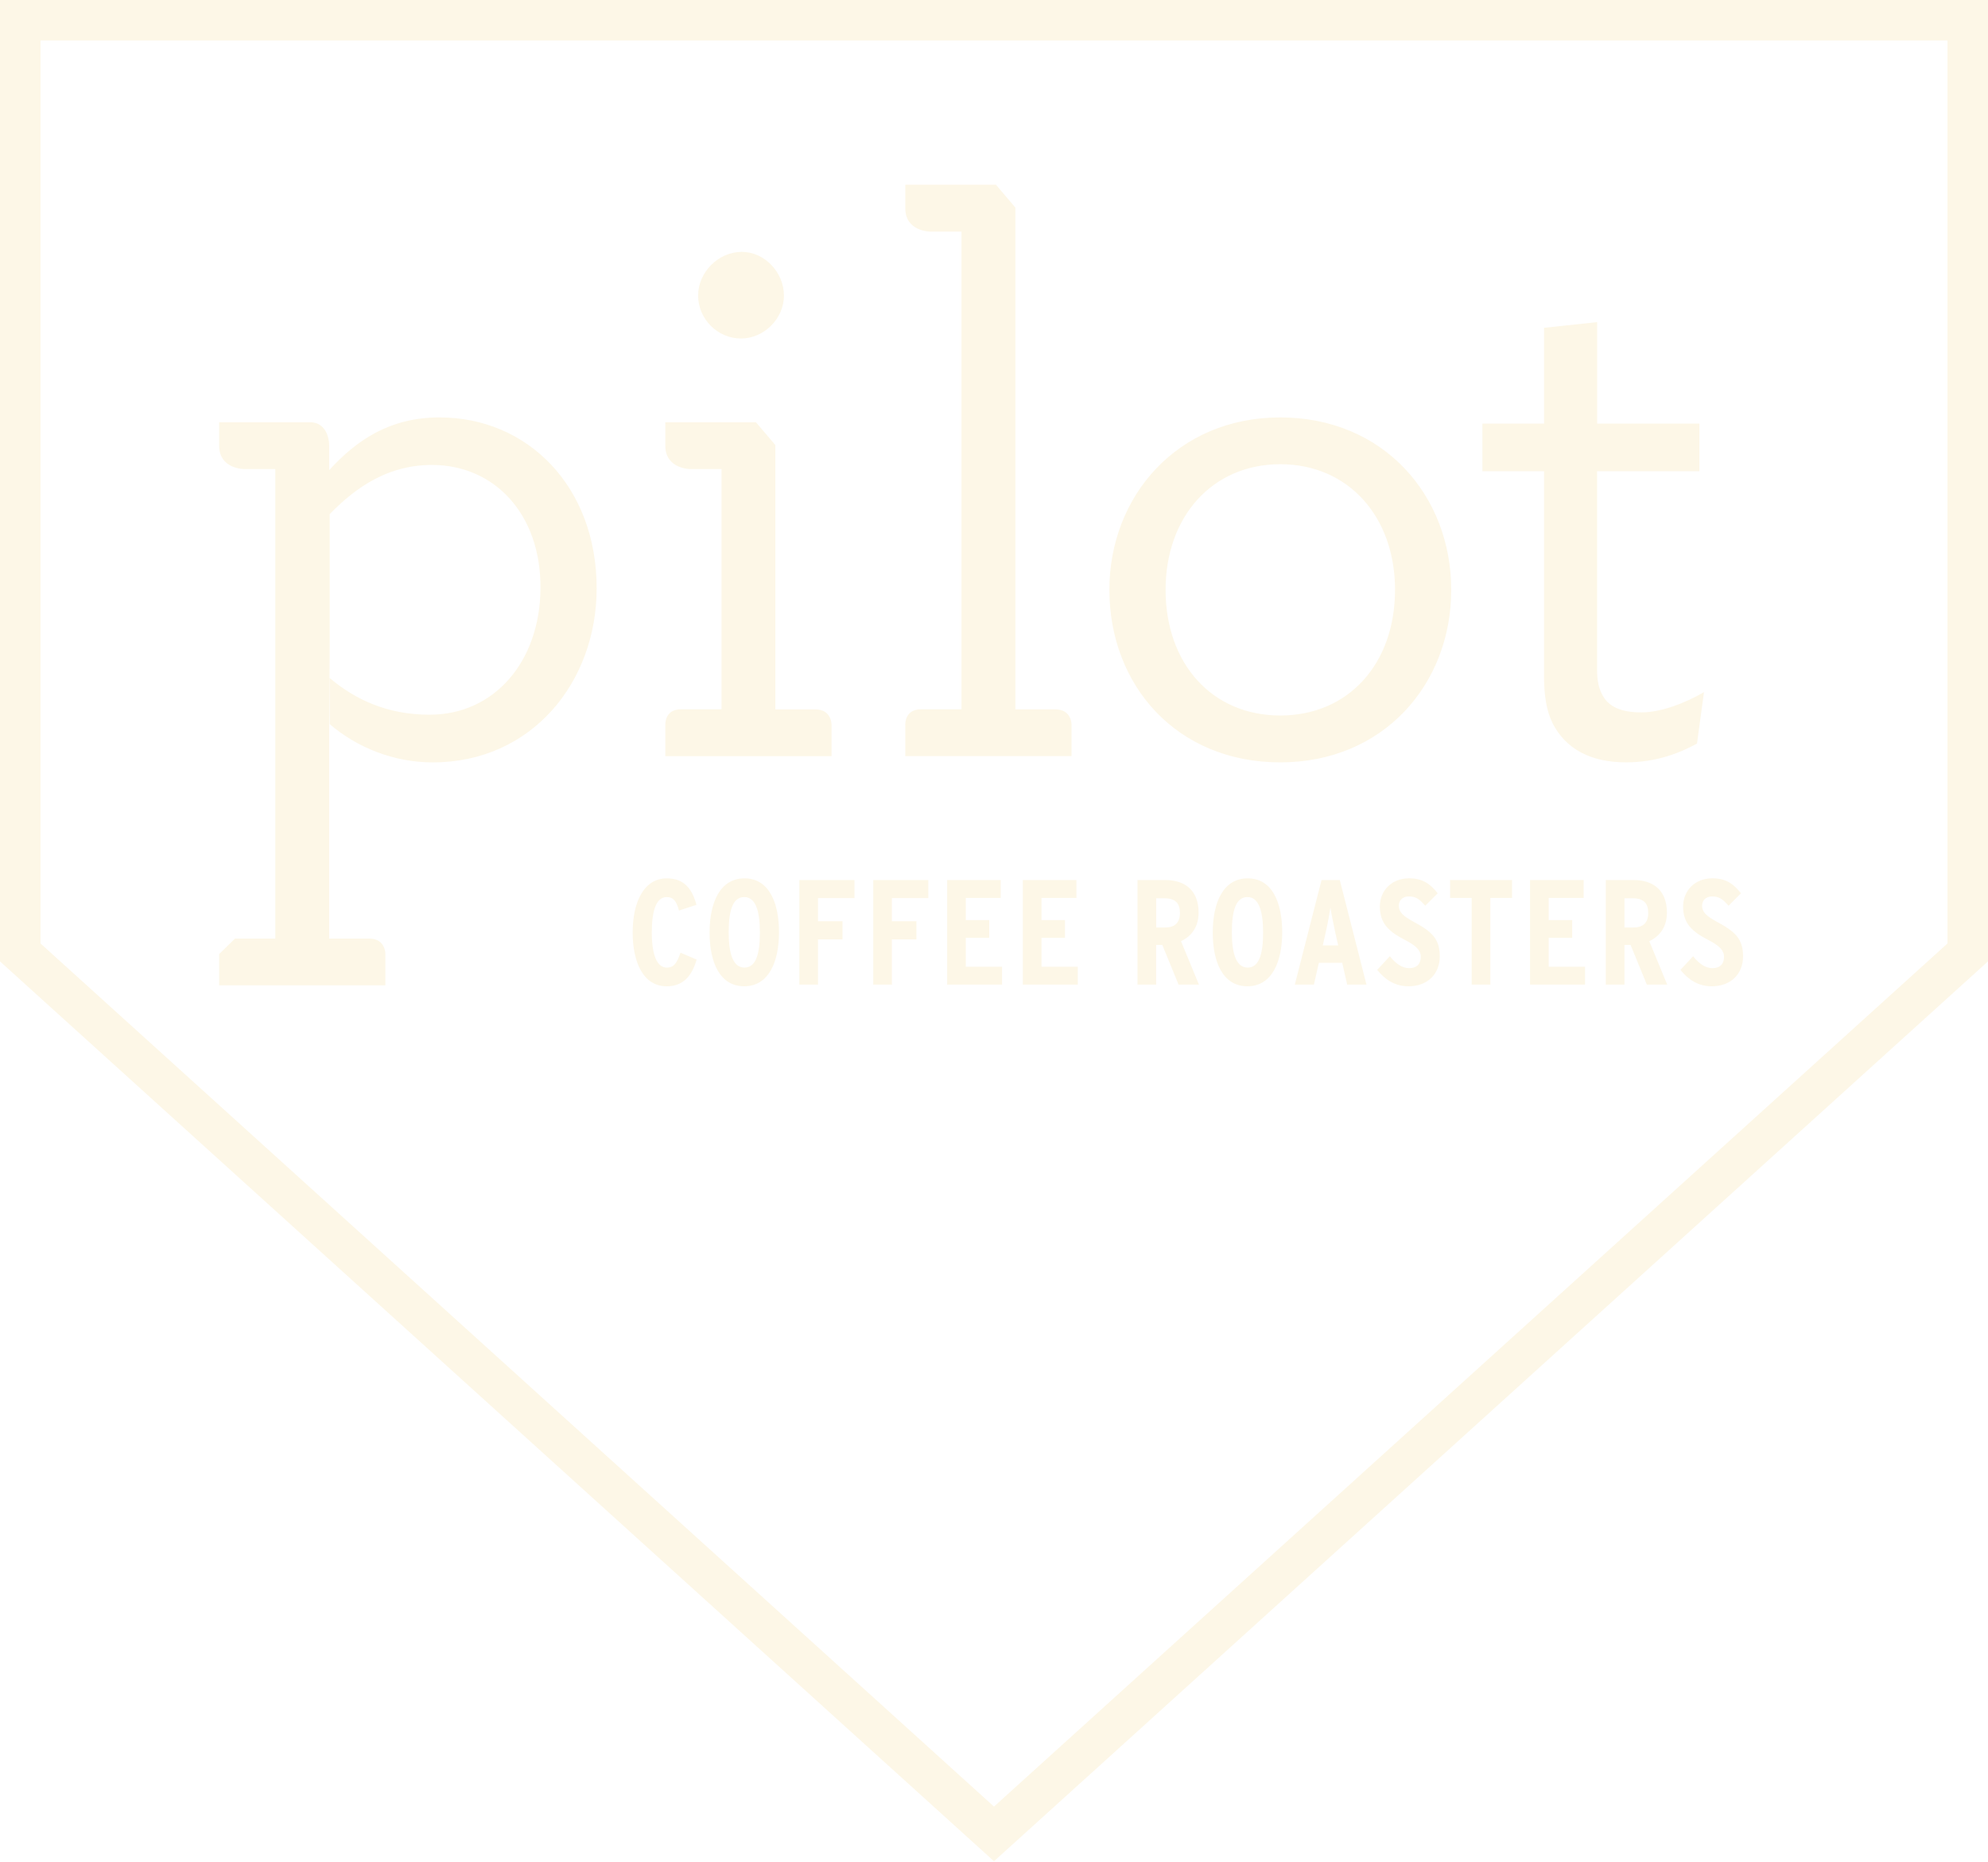
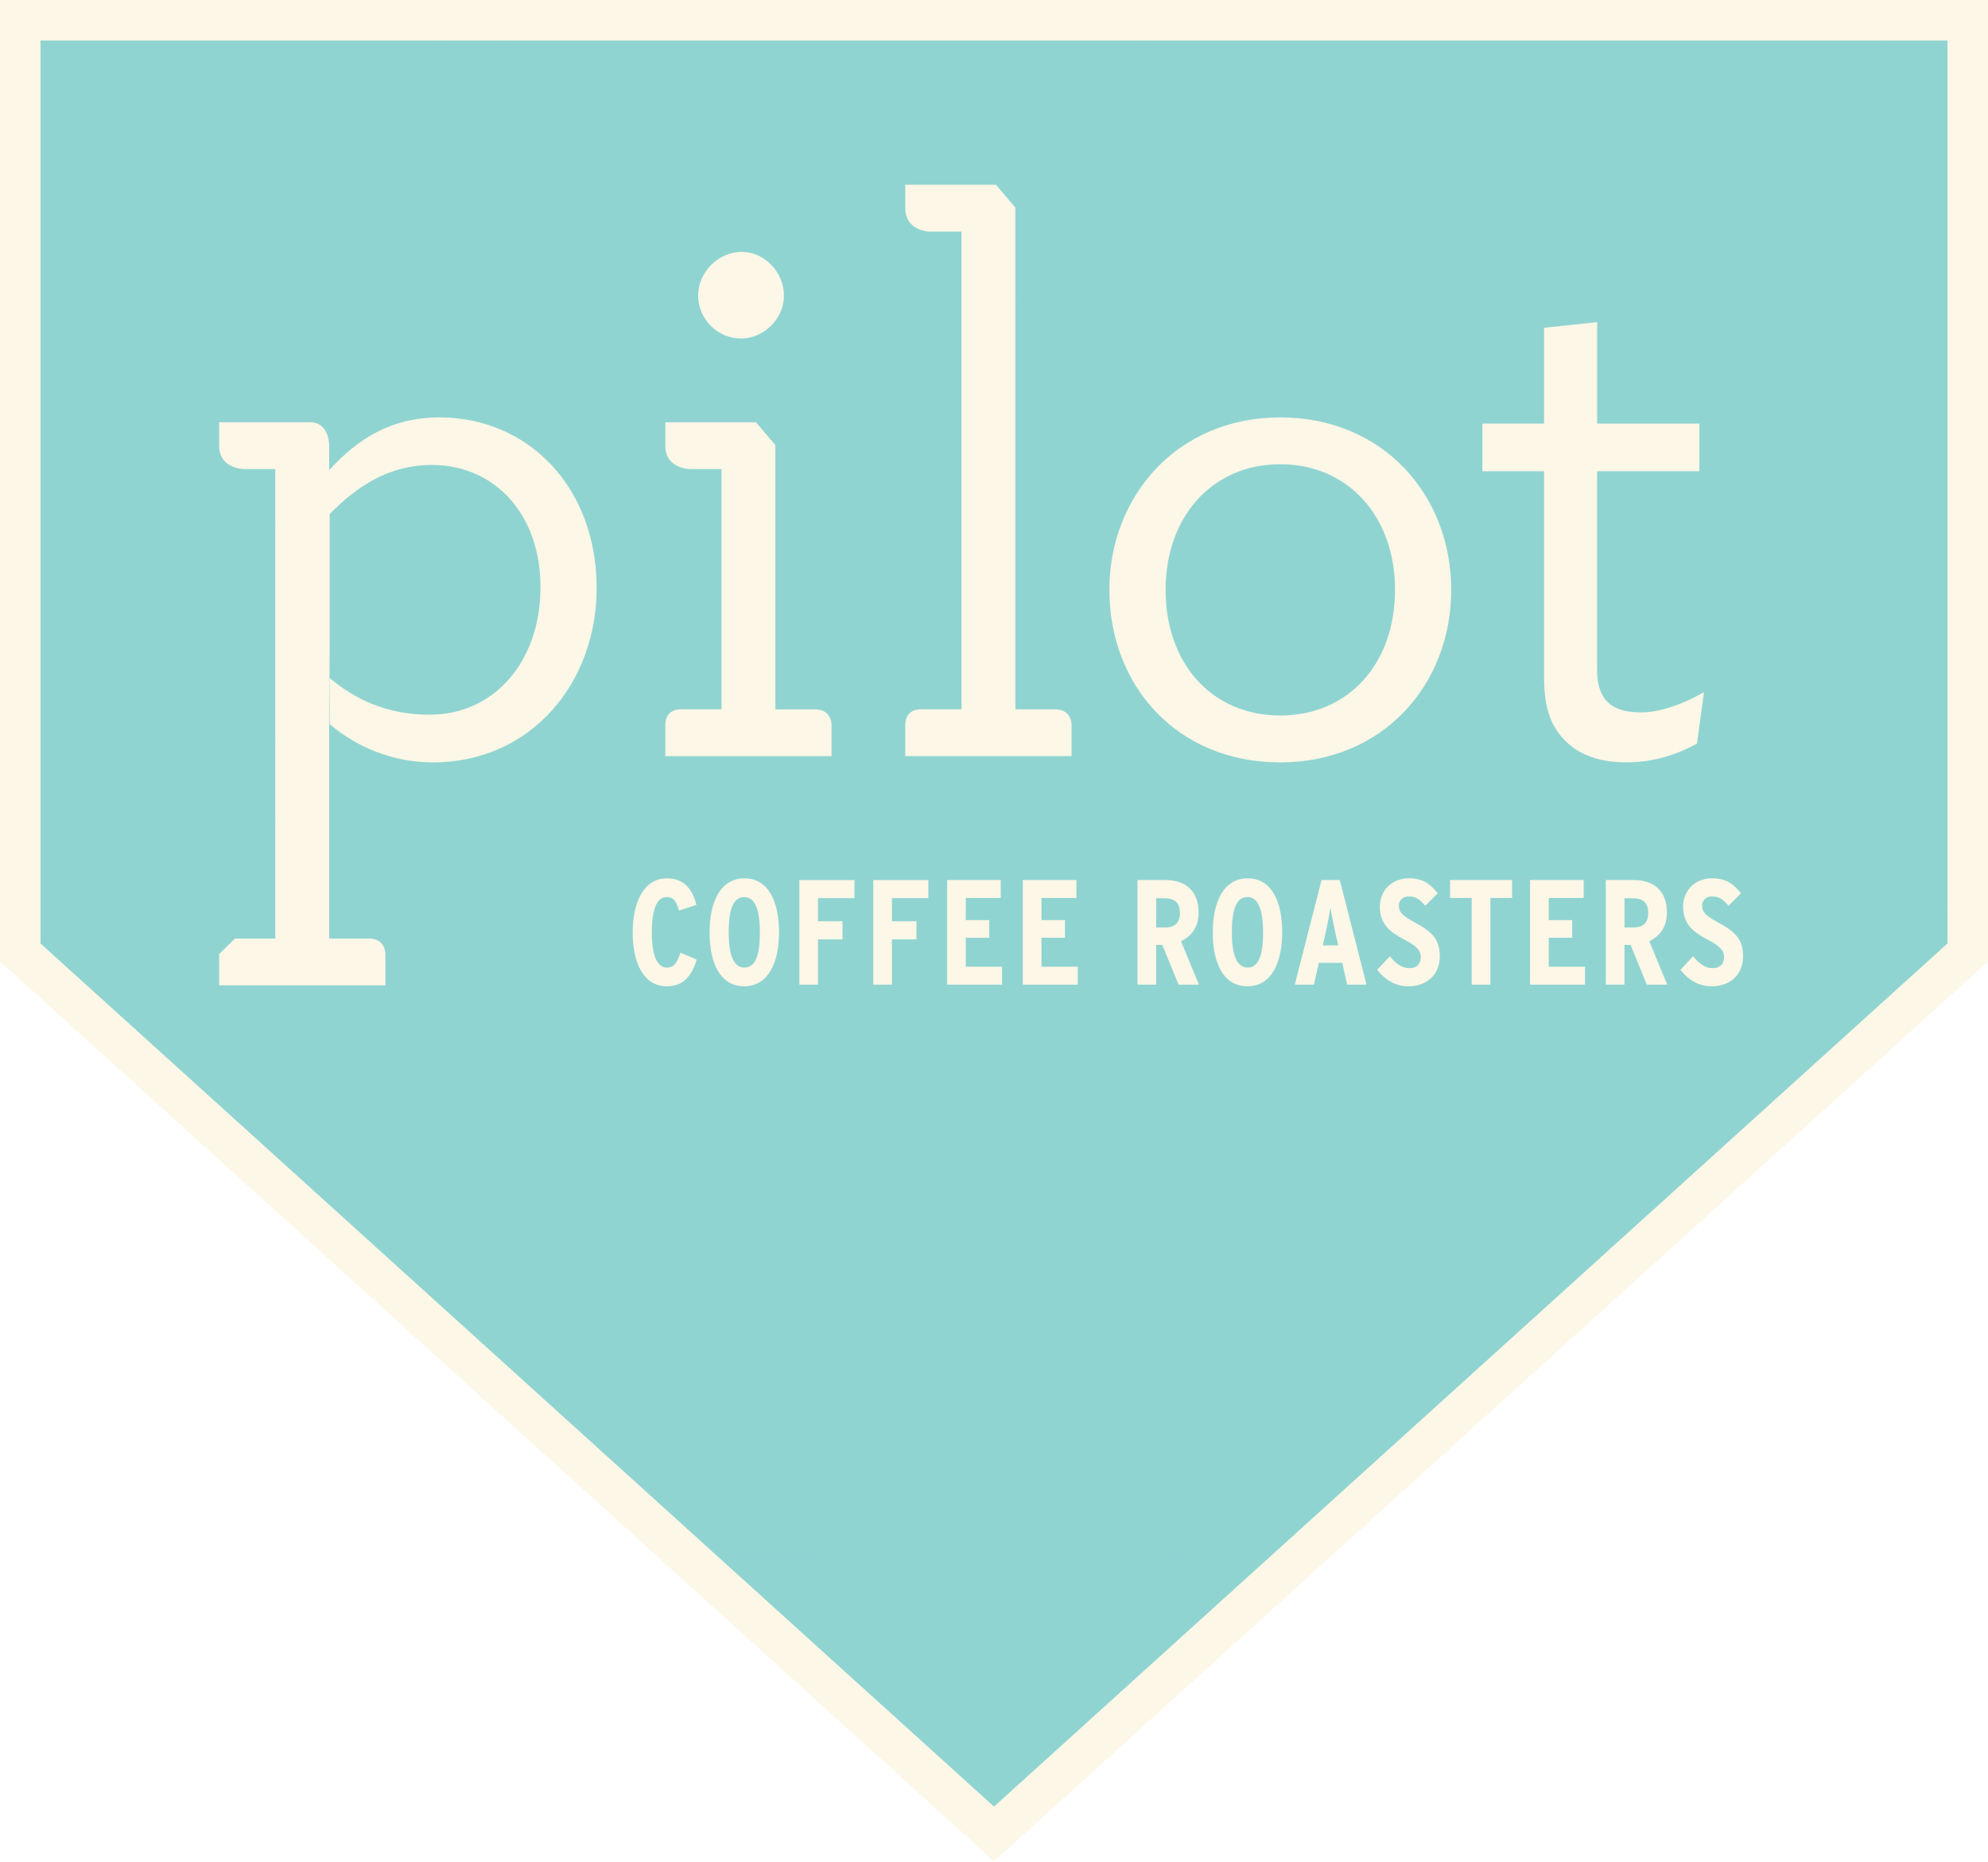
- <svg xmlns="http://www.w3.org/2000/svg" width="98.125" height="91.85" viewBox="0 0 98.125 91.85">
-   <path fill="#FDF7E7" d="M0 0v47.442l49.062 44.405 49.062-44.405V0H0zm96.125 46.557L49.062 89.15 2 46.558V2h94.125v44.557z" />
-   <path fill="#FDF7E7" d="M44.684 35.77s-.05-.77.784-.77h1.99V11.43h-1.54s-1.234 0-1.234-1.153V9.117h4.476l.957 1.126v24.76h1.96c.84 0 .813.77.813.77v1.538h-8.206v-1.54zM32.84 35.77s-.052-.77.782-.77h1.99V23.148h-1.54s-1.233 0-1.233-1.153v-1.158h4.474l.957 1.125v13.043h1.962c.837 0 .812.77.812.77v1.54H32.84V35.77zM21.708 20.597c-2.437 0-4.082 1.093-5.46 2.604v-1.24s.007-1.125-.956-1.125h-4.475v1.158c0 1.154 1.232 1.153 1.232 1.153h1.54v23.167H11.6l-.783.768v1.542h8.205v-1.54s.025-.77-.814-.77h-1.96v-14.74l.026 4.16c1.35 1.156 3.16 1.888 5.086 1.888 4.893 0 8.09-3.968 8.09-8.59 0-5.044-3.428-8.433-7.742-8.433zm-.502 14.672c-2.118 0-3.697-.77-4.932-1.81V25.37c1.35-1.386 2.93-2.426 5.047-2.426 3.083 0 5.396 2.426 5.356 6.124-.037 3.58-2.273 6.2-5.47 6.2zM54.757 29.108c0-4.62 3.353-8.51 8.436-8.51 5.086 0 8.438 3.85 8.438 8.51s-3.35 8.513-8.437 8.513c-5.124 0-8.436-3.813-8.436-8.512zm14.1 0c0-3.618-2.312-6.2-5.665-6.2-3.35 0-5.66 2.582-5.66 6.2 0 3.66 2.31 6.2 5.66 6.2 3.354 0 5.664-2.54 5.664-6.2zM76.638 35.695c-.31-.617-.425-1.388-.425-2.272v-10.17H73.17v-2.35h3.043v-4.727l2.62-.28v5.008h5.046v2.35H78.83v9.784c0 .54.077.923.27 1.27.308.577.926.846 1.927.846.962 0 2.157-.462 3.08-1l-.346 2.54c-.848.463-2.003.926-3.506.926-1.734 0-2.966-.656-3.62-1.925zM34.458 14.586c0-1.154 1-2.157 2.156-2.157 1.117 0 2.08 1.002 2.08 2.156 0 1.156-1.002 2.12-2.12 2.12-1.154 0-2.116-.964-2.116-2.12z" />
-   <g fill="#FDF7E7">
-     <path d="M32.902 48.67c-1.143 0-1.674-1.173-1.674-2.652 0-1.493.546-2.674 1.688-2.674.88 0 1.262.562 1.46 1.307l-.862.282c-.133-.474-.272-.664-.612-.664-.494 0-.73.635-.73 1.734 0 1.1.243 1.745.745 1.745.318 0 .48-.175.672-.736l.796.34c-.244.848-.694 1.32-1.484 1.32zM36.734 48.67c-1.202 0-1.71-1.173-1.71-2.652 0-1.493.523-2.674 1.725-2.674 1.193 0 1.702 1.175 1.702 2.658 0 1.488-.523 2.668-1.718 2.668zm0-4.402c-.554 0-.767.635-.767 1.734 0 1.1.23 1.745.78 1.745.548 0 .76-.633.76-1.73.002-1.1-.227-1.75-.773-1.75zM40.375 44.32v1.143h1.21v.895h-1.21v2.23h-.92v-5.16h2.72v.89h-1.8zM44.023 44.32v1.143h1.21v.895h-1.21v2.23h-.92v-5.16h2.718v.89h-1.797zM46.75 48.59v-5.163h2.645v.884H47.67v1.094h1.157v.872H47.67v1.428h1.79v.885h-2.71zM50.485 48.59v-5.163h2.646v.884h-1.724v1.094h1.158v.872h-1.158v1.428h1.79v.885h-2.71zM58.173 48.59l-.803-1.96h-.303v1.96h-.922v-5.163h1.37c1.004 0 1.646.537 1.646 1.608 0 .724-.367 1.174-.868 1.41l.885 2.144h-1.004zm-.7-4.263h-.405v1.44h.457c.472 0 .715-.245.715-.717 0-.464-.214-.723-.768-.723zM61.57 48.67c-1.2 0-1.71-1.173-1.71-2.652 0-1.493.523-2.674 1.726-2.674 1.194 0 1.702 1.175 1.702 2.658 0 1.488-.522 2.668-1.717 2.668zm0-4.402c-.553 0-.767.635-.767 1.734 0 1.1.23 1.745.782 1.745.546 0 .76-.633.76-1.73 0-1.1-.23-1.75-.774-1.75zM66.495 48.59l-.244-1.077h-1.155l-.244 1.076h-.942l1.32-5.163h.9l1.318 5.162h-.95zm-.582-2.55c-.09-.4-.207-.997-.244-1.256-.038.266-.142.82-.237 1.242l-.14.626h.76l-.14-.61zM69.516 48.67c-.7 0-1.187-.37-1.54-.81l.626-.672c.31.396.642.588.95.588.385 0 .576-.212.576-.56 0-.293-.185-.528-.79-.838-.766-.398-1.23-.79-1.23-1.646 0-.775.575-1.39 1.445-1.39.642 0 1.04.26 1.41.74l-.614.613c-.303-.34-.465-.457-.818-.457-.296 0-.487.19-.487.45 0 .31.177.5.738.803.892.48 1.283.837 1.283 1.705 0 .856-.59 1.475-1.55 1.475zM73.563 44.31v4.28h-.922v-4.28h-1.067v-.883h3.06v.884h-1.07zM75.522 48.59v-5.163h2.646v.884h-1.725v1.094H77.6v.872h-1.157v1.428h1.792v.885h-2.713zM81.286 48.59l-.803-1.96h-.302v1.96h-.92v-5.163h1.37c1.004 0 1.646.537 1.646 1.608 0 .724-.37 1.174-.87 1.41l.885 2.144h-1.004zm-.7-4.263h-.404v1.44h.456c.473 0 .716-.245.716-.717 0-.464-.214-.723-.767-.723zM84.484 48.67c-.7 0-1.187-.37-1.54-.81l.626-.672c.31.396.642.588.95.588.385 0 .576-.212.576-.56 0-.293-.184-.528-.79-.838-.765-.398-1.23-.79-1.23-1.646 0-.775.576-1.39 1.445-1.39.643 0 1.04.26 1.41.74l-.612.613c-.302-.34-.465-.457-.818-.457-.296 0-.487.19-.487.45 0 .31.178.5.737.803.892.48 1.284.837 1.284 1.705 0 .856-.59 1.475-1.55 1.475z" />
+ <svg xmlns="http://www.w3.org/2000/svg" xmlns:xlink="http://www.w3.org/1999/xlink" width="98.125" height="91.85" viewBox="0 0 98.125 91.85">
+   <path fill="#90D4D1" d="M.424.007H98.04l-.025 46.056L48.84 90.05.452 46.063" />
+   <defs>
+     <path id="a" d="M.424.007H98.04l-.025 46.056L48.84 90.05.452 46.063z" />
+   </defs>
+   <clipPath id="b">
+     <use xlink:href="#a" overflow="visible" />
+   </clipPath>
+   <g clip-path="url(#b)">
+     <defs>
+       <path id="c" d="M-30.565-13.602h190.543v129.066H-30.565z" />
+     </defs>
+     <clipPath id="d">
+       <use xlink:href="#c" overflow="visible" />
+     </clipPath>
+     <g clip-path="url(#d)">
+       <g fill="#90D4D1">
+         <path opacity=".5" d="M-19.293 115.464l8.534-12.877 8.532 12.877" />
+         <path opacity=".2" d="M-2.23 115.464l8.533-12.877 8.533 12.877" />
+         <path opacity=".35" d="M6.303 102.587l-8.532 12.877-8.53-12.877" />
+         <path opacity=".05" d="M-10.76 102.587l-8.534 12.877-8.53-12.877" />
+         <path opacity=".5" d="M14.836 115.464l8.533-12.877 8.53 12.877" />
+         <path opacity=".2" d="M31.9 115.464l8.532-12.877 8.534 12.877" />
+         <path opacity=".35" d="M40.432 102.587L31.9 115.464l-8.533-12.877" />
+         <path opacity=".05" d="M23.367 102.587l-8.533 12.877-8.53-12.877" />
+         <path opacity=".5" d="M48.964 115.464l8.532-12.877 8.53 12.877" />
+         <path opacity=".2" d="M66.025 115.464l8.534-12.877 8.532 12.877" />
+         <path opacity=".35" d="M74.56 102.587l-8.535 12.877-8.53-12.877" />
+         <path opacity=".05" d="M57.496 102.587l-8.532 12.877-8.532-12.877M125.75 102.587l-8.532 12.877-8.53-12.877" />
+         <path opacity=".5" d="M83.09 115.464l8.534-12.877 8.53 12.877" />
+         <path opacity=".2" d="M100.154 115.464l8.534-12.877 8.532 12.877" />
+         <path opacity=".35" d="M108.688 102.587l-8.534 12.877-8.53-12.877" />
+         <path opacity=".05" d="M159.88 102.587l-8.535 12.877-8.53-12.877" />
+         <path opacity=".5" d="M117.218 115.464l8.532-12.877 8.533 12.877" />
+         <path opacity=".2" d="M134.283 115.464l8.53-12.877 8.534 12.877" />
+         <path opacity=".35" d="M142.814 102.587l-8.53 12.877-8.534-12.877" />
+         <path opacity=".05" d="M91.623 102.587l-8.533 12.877-8.53-12.877" />
+       </g>
+       <path opacity=".5" fill="#90D4D1" d="M151.344 115.464l8.535-12.877 8.53 12.877" />
+       <g fill="#90D4D1">
+         <path opacity=".5" d="M-19.29 12.985L-10.76.112l8.533 12.873" />
+         <path opacity=".2" d="M-2.228 12.985L6.304.112l8.533 12.873" />
+         <path opacity=".35" d="M6.304.112l-8.532 12.873-8.53-12.873" />
+         <path opacity=".05" d="M-10.76.112l-8.533 12.873-8.53-12.873" />
+         <path opacity=".5" d="M14.836 12.985L23.37.112l8.53 12.873" />
+         <path opacity=".2" d="M31.9 12.985L40.43.112l8.534 12.873" />
+         <path opacity=".35" d="M40.432.112L31.9 12.985 23.37.112" />
+         <path opacity=".05" d="M23.37.112l-8.534 12.873L6.304.112" />
+         <path opacity=".5" d="M48.966 12.985L57.496.112l8.53 12.873" />
+         <path opacity=".2" d="M66.027 12.985L74.56.112l8.534 12.873" />
+         <path opacity=".35" d="M74.56.112l-8.533 12.873L57.497.112" />
+         <path opacity=".05" d="M57.496.112l-8.532 12.873L40.432.112M125.75.112l-8.532 12.873-8.53-12.873" />
+         <path opacity=".5" d="M83.092 12.985L91.624.112l8.532 12.873" />
+         <path opacity=".2" d="M100.155 12.985L108.688.112l8.532 12.873" />
+         <path opacity=".35" d="M108.688.112l-8.533 12.873L91.625.112" />
+         <path opacity=".05" d="M159.88.112l-8.533 12.873L142.814.112" />
+         <path opacity=".5" d="M117.22 12.985L125.752.112l8.532 12.873" />
+         <path opacity=".2" d="M134.283 12.985l8.53-12.873 8.535 12.873" />
+         <path opacity=".35" d="M142.814.112l-8.53 12.873L125.75.112" />
+         <path opacity=".05" d="M91.624.112L83.09 12.985 74.56.112" />
+       </g>
+       <path opacity=".5" fill="#90D4D1" d="M151.345 12.985L159.88.112l8.53 12.873" />
+       <g fill="#90D4D1">
+         <path opacity=".5" d="M-27.823 25.713l8.533-12.876 8.53 12.876" />
+         <path opacity=".2" d="M-10.76 25.713l8.533-12.876 8.53 12.876" />
+         <path opacity=".35" d="M-2.227 12.837l-8.532 12.876-8.53-12.876" />
+         <path opacity=".05" d="M-19.29 12.837l-8.535 12.876-8.53-12.876" />
+         <path opacity=".5" d="M6.304 25.713l8.533-12.876 8.532 12.876" />
+         <path opacity=".2" d="M23.367 25.713L31.9 12.837l8.532 12.876" />
+         <path opacity=".35" d="M31.9 12.837l-8.533 12.876-8.53-12.876" />
+         <path opacity=".05" d="M14.836 12.837L6.303 25.713l-8.53-12.876" />
+         <path opacity=".5" d="M40.432 25.713l8.534-12.876 8.53 12.876" />
+         <path opacity=".2" d="M57.496 25.713l8.53-12.876 8.536 12.876" />
+         <path opacity=".35" d="M66.027 12.837l-8.53 12.876-8.53-12.876" />
+         <path opacity=".05" d="M48.966 12.837l-8.534 12.876L31.9 12.837M117.22 12.837l-8.532 12.876-8.532-12.876" />
+         <path opacity=".5" d="M74.56 25.713l8.534-12.876 8.53 12.876" />
+         <path opacity=".2" d="M91.623 25.713l8.533-12.876 8.532 12.876" />
+         <path opacity=".35" d="M100.156 12.837l-8.533 12.876-8.53-12.876" />
+         <path opacity=".05" d="M151.347 12.837l-8.533 12.876-8.53-12.876" />
+         <path opacity=".5" d="M108.688 25.713l8.532-12.876 8.53 12.876" />
+         <path opacity=".2" d="M125.75 25.713l8.534-12.876 8.532 12.876" />
+         <path opacity=".35" d="M134.284 12.837l-8.534 12.876-8.53-12.876" />
+         <path opacity=".05" d="M83.092 12.837L74.56 25.713l-8.533-12.876" />
+         <g>
+           <path opacity=".5" d="M142.814 25.713l8.533-12.876 8.532 12.876" />
+           <path opacity=".35" d="M168.41 12.837l-8.53 12.876-8.535-12.876" />
+         </g>
+       </g>
+       <g fill="#90D4D1">
+         <path opacity=".5" d="M-27.823.047l8.533-12.878L-10.76.046" />
+         <path opacity=".2" d="M-10.76.047l8.533-12.878L6.303.046" />
+         <path opacity=".35" d="M-2.227-12.83L-10.76.046l-8.53-12.878" />
+         <path opacity=".05" d="M-19.29-12.83L-27.826.046l-8.53-12.878" />
+         <path opacity=".5" d="M6.304.047l8.533-12.878L23.37.046" />
+         <path opacity=".2" d="M23.367.047L31.9-12.83 40.43.046" />
+         <path opacity=".35" d="M31.9-12.83L23.366.046l-8.53-12.878" />
+         <path opacity=".05" d="M14.836-12.83L6.303.046l-8.53-12.878" />
+         <path opacity=".5" d="M40.432.047l8.534-12.878L57.496.046" />
+         <path opacity=".2" d="M57.496.047l8.53-12.878L74.563.046" />
+         <path opacity=".35" d="M66.027-12.83L57.497.046l-8.53-12.878" />
+         <path opacity=".05" d="M48.966-12.83L40.432.046 31.9-12.83M117.22-12.83L108.688.046l-8.532-12.878" />
+         <path opacity=".5" d="M74.56.047l8.534-12.878L91.624.046" />
+         <path opacity=".2" d="M91.623.047l8.533-12.878L108.688.046" />
+         <path opacity=".35" d="M100.156-12.83L91.623.046l-8.53-12.878" />
+         <path opacity=".05" d="M151.347-12.83L142.814.046l-8.53-12.878" />
+         <path opacity=".5" d="M108.688.047l8.532-12.878L125.75.046" />
+         <path opacity=".2" d="M125.75.047l8.534-12.878L142.816.046" />
+         <path opacity=".35" d="M134.284-12.83L125.75.046l-8.53-12.878" />
+         <path opacity=".05" d="M83.092-12.83L74.56.046 66.026-12.83" />
+         <g>
+           <path opacity=".5" d="M142.814.047l8.533-12.878L159.88.046" />
+           <path opacity=".35" d="M168.41-12.83L159.88.046l-8.535-12.878" />
+         </g>
+       </g>
+       <g fill="#90D4D1">
+         <path opacity=".5" d="M-27.823 51.337l8.533-12.88 8.53 12.88" />
+         <path opacity=".2" d="M-10.76 51.337l8.533-12.88 8.53 12.88" />
+         <path opacity=".35" d="M-2.227 38.458l-8.532 12.88-8.53-12.88" />
+         <path opacity=".05" d="M-19.29 38.458l-8.535 12.88-8.53-12.88" />
+         <path opacity=".5" d="M6.304 51.337l8.533-12.88 8.532 12.88" />
+         <path opacity=".2" d="M23.367 51.337l8.532-12.88 8.532 12.88" />
+         <path opacity=".35" d="M31.9 38.458l-8.533 12.88-8.53-12.88" />
+         <path opacity=".05" d="M14.836 38.458l-8.533 12.88-8.53-12.88" />
+         <path opacity=".5" d="M40.432 51.337l8.534-12.88 8.53 12.88" />
+         <path opacity=".2" d="M57.496 51.337l8.53-12.88 8.536 12.88" />
+         <path opacity=".35" d="M66.027 38.458l-8.53 12.88-8.53-12.88" />
+         <path opacity=".05" d="M48.966 38.458l-8.534 12.88-8.533-12.88M117.22 38.458l-8.532 12.88-8.532-12.88" />
+         <path opacity=".5" d="M74.56 51.337l8.534-12.88 8.53 12.88" />
+         <path opacity=".2" d="M91.623 51.337l8.533-12.88 8.532 12.88" />
+         <path opacity=".35" d="M100.156 38.458l-8.533 12.88-8.53-12.88" />
+         <path opacity=".05" d="M151.347 38.458l-8.533 12.88-8.53-12.88" />
+         <path opacity=".5" d="M108.688 51.337l8.532-12.88 8.53 12.88" />
+         <path opacity=".2" d="M125.75 51.337l8.534-12.88 8.532 12.88" />
+         <path opacity=".35" d="M134.284 38.458l-8.534 12.88-8.53-12.88" />
+         <path opacity=".05" d="M83.092 38.458l-8.533 12.88-8.533-12.88" />
+         <g>
+           <path opacity=".5" d="M142.814 51.337l8.533-12.88 8.532 12.88" />
+           <path opacity=".35" d="M168.41 38.458l-8.53 12.88-8.535-12.88" />
+         </g>
+       </g>
+       <g fill="#90D4D1">
+         <path opacity=".5" d="M-19.293 38.59l8.534-12.877 8.532 12.878" />
+         <path opacity=".2" d="M-2.23 38.59l8.533-12.877 8.533 12.878" />
+         <path opacity=".35" d="M6.303 25.713L-2.23 38.59l-8.53-12.877" />
+         <path opacity=".05" d="M-10.76 25.713l-8.534 12.878-8.53-12.877" />
+         <path opacity=".5" d="M14.836 38.59l8.533-12.877L31.9 38.59" />
+         <path opacity=".2" d="M31.9 38.59l8.532-12.877 8.534 12.878" />
+         <path opacity=".35" d="M40.432 25.713L31.9 38.59l-8.533-12.877" />
+         <path opacity=".05" d="M23.367 25.713L14.834 38.59l-8.53-12.877" />
+         <path opacity=".5" d="M48.964 38.59l8.532-12.877 8.53 12.878" />
+         <path opacity=".2" d="M66.025 38.59l8.534-12.877L83.09 38.59" />
+         <path opacity=".35" d="M74.56 25.713L66.024 38.59l-8.53-12.877" />
+         <path opacity=".05" d="M57.496 25.713L48.964 38.59l-8.532-12.877M125.75 25.713l-8.532 12.878-8.53-12.877" />
+         <path opacity=".5" d="M83.09 38.59l8.534-12.877 8.53 12.878" />
+         <path opacity=".2" d="M100.154 38.59l8.534-12.877 8.532 12.878" />
+         <path opacity=".35" d="M108.688 25.713l-8.534 12.878-8.53-12.877" />
+         <path opacity=".05" d="M159.88 25.713l-8.535 12.878-8.53-12.877" />
+         <path opacity=".5" d="M117.218 38.59l8.532-12.877 8.533 12.878" />
+         <path opacity=".2" d="M134.283 38.59l8.53-12.877 8.534 12.878" />
+         <path opacity=".35" d="M142.814 25.713l-8.53 12.878-8.534-12.877" />
+         <path opacity=".05" d="M91.623 25.713L83.09 38.59l-8.53-12.877" />
+       </g>
+       <path opacity=".5" fill="#90D4D1" d="M151.344 38.59l8.535-12.877 8.53 12.878" />
+       <g fill="#90D4D1">
+         <path opacity=".5" d="M-27.823 76.96l8.533-12.876 8.53 12.877" />
+         <path opacity=".2" d="M-10.76 76.96l8.533-12.876 8.53 12.877" />
+         <path opacity=".35" d="M-2.227 64.084L-10.76 76.96l-8.53-12.876" />
+         <path opacity=".05" d="M-19.29 64.084l-8.535 12.877-8.53-12.876" />
+         <path opacity=".5" d="M6.304 76.96l8.533-12.876L23.37 76.96" />
+         <path opacity=".2" d="M23.367 76.96L31.9 64.085 40.43 76.96" />
+         <path opacity=".35" d="M31.9 64.084L23.366 76.96l-8.53-12.876" />
+         <path opacity=".05" d="M14.836 64.084L6.303 76.96l-8.53-12.876" />
+         <path opacity=".5" d="M40.432 76.96l8.534-12.876 8.53 12.877" />
+         <path opacity=".2" d="M57.496 76.96l8.53-12.876 8.536 12.877" />
+         <path opacity=".35" d="M66.027 64.084l-8.53 12.877-8.53-12.876" />
+         <path opacity=".05" d="M48.966 64.084L40.432 76.96 31.9 64.085M117.22 64.084l-8.532 12.877-8.532-12.876" />
+         <path opacity=".5" d="M74.56 76.96l8.534-12.876 8.53 12.877" />
+         <path opacity=".2" d="M91.623 76.96l8.533-12.876 8.532 12.877" />
+         <path opacity=".35" d="M100.156 64.084L91.623 76.96l-8.53-12.876" />
+         <path opacity=".05" d="M151.347 64.084l-8.533 12.877-8.53-12.876" />
+         <path opacity=".5" d="M108.688 76.96l8.532-12.876 8.53 12.877" />
+         <path opacity=".2" d="M125.75 76.96l8.534-12.876 8.532 12.877" />
+         <path opacity=".35" d="M134.284 64.084L125.75 76.96l-8.53-12.876" />
+         <path opacity=".05" d="M83.092 64.084L74.56 76.96l-8.533-12.876" />
+         <g>
+           <path opacity=".5" d="M142.814 76.96l8.533-12.876 8.532 12.877" />
+           <path opacity=".35" d="M168.41 64.084l-8.53 12.877-8.535-12.876" />
+         </g>
+       </g>
+       <g>
+         <g fill="#90D4D1">
+           <path opacity=".5" d="M-19.293 64.214l8.534-12.877 8.532 12.877" />
+           <path opacity=".2" d="M-2.23 64.214l8.533-12.877 8.533 12.877" />
+           <path opacity=".35" d="M6.303 51.337L-2.23 64.214l-8.53-12.877" />
+           <path opacity=".05" d="M-10.76 51.337l-8.534 12.877-8.53-12.877" />
+           <path opacity=".5" d="M14.836 64.214l8.533-12.877 8.53 12.877" />
+           <path opacity=".2" d="M31.9 64.214l8.532-12.877 8.534 12.877" />
+           <path opacity=".35" d="M40.432 51.337L31.9 64.214l-8.533-12.877" />
+           <path opacity=".05" d="M23.367 51.337l-8.533 12.877-8.53-12.877" />
+           <path opacity=".5" d="M48.964 64.214l8.532-12.877 8.53 12.877" />
+           <path opacity=".2" d="M66.025 64.214l8.534-12.877 8.532 12.877" />
+           <path opacity=".35" d="M74.56 51.337l-8.535 12.877-8.53-12.877" />
+           <path opacity=".05" d="M57.496 51.337l-8.532 12.877-8.532-12.877M125.75 51.337l-8.532 12.877-8.53-12.877" />
+           <path opacity=".5" d="M83.09 64.214l8.534-12.877 8.53 12.877" />
+           <path opacity=".2" d="M100.154 64.214l8.534-12.877 8.532 12.877" />
+           <path opacity=".35" d="M108.688 51.337l-8.534 12.877-8.53-12.877" />
+           <path opacity=".05" d="M159.88 51.337l-8.535 12.877-8.53-12.877" />
+           <path opacity=".5" d="M117.218 64.214l8.532-12.877 8.533 12.877" />
+           <path opacity=".2" d="M134.283 64.214l8.53-12.877 8.534 12.877" />
+           <path opacity=".35" d="M142.814 51.337l-8.53 12.877-8.534-12.877" />
+           <path opacity=".05" d="M91.623 51.337L83.09 64.214l-8.53-12.877" />
+         </g>
+         <path opacity=".5" fill="#90D4D1" d="M151.344 64.214l8.535-12.877 8.53 12.877" />
+       </g>
+       <g fill="#90D4D1">
+         <path opacity=".5" d="M-27.823 102.587l8.533-12.88 8.53 12.88" />
+         <path opacity=".2" d="M-10.76 102.587l8.533-12.88 8.53 12.88" />
+         <path opacity=".35" d="M-2.227 89.708l-8.532 12.88-8.53-12.88" />
+         <path opacity=".05" d="M-19.29 89.708l-8.535 12.88-8.53-12.88" />
+         <path opacity=".5" d="M6.304 102.587l8.533-12.88 8.532 12.88" />
+         <path opacity=".2" d="M23.367 102.587l8.532-12.88 8.532 12.88" />
+         <path opacity=".35" d="M31.9 89.708l-8.533 12.88-8.53-12.88" />
+         <path opacity=".05" d="M14.836 89.708l-8.533 12.88-8.53-12.88" />
+         <path opacity=".5" d="M40.432 102.587l8.534-12.88 8.53 12.88" />
+         <path opacity=".2" d="M57.496 102.587l8.53-12.88 8.536 12.88" />
+         <path opacity=".35" d="M66.027 89.708l-8.53 12.88-8.53-12.88" />
+         <path opacity=".05" d="M48.966 89.708l-8.534 12.88-8.533-12.88M117.22 89.708l-8.532 12.88-8.532-12.88" />
+         <path opacity=".5" d="M74.56 102.587l8.534-12.88 8.53 12.88" />
+         <path opacity=".2" d="M91.623 102.587l8.533-12.88 8.532 12.88" />
+         <path opacity=".35" d="M100.156 89.708l-8.533 12.88-8.53-12.88" />
+         <path opacity=".05" d="M151.347 89.708l-8.533 12.88-8.53-12.88" />
+         <path opacity=".5" d="M108.688 102.587l8.532-12.88 8.53 12.88" />
+         <path opacity=".2" d="M125.75 102.587l8.534-12.88 8.532 12.88" />
+         <path opacity=".35" d="M134.284 89.708l-8.534 12.88-8.53-12.88" />
+         <path opacity=".05" d="M83.092 89.708l-8.533 12.88-8.533-12.88" />
+         <g>
+           <path opacity=".5" d="M142.814 102.587l8.533-12.88 8.532 12.88" />
+           <path opacity=".35" d="M168.41 89.708l-8.53 12.88-8.535-12.88" />
+         </g>
+       </g>
+       <g>
+         <g fill="#90D4D1">
+           <path opacity=".5" d="M-19.293 89.84l8.534-12.88 8.532 12.88" />
+           <path opacity=".2" d="M-2.23 89.84l8.533-12.88 8.533 12.88" />
+           <path opacity=".35" d="M6.303 76.96L-2.23 89.84l-8.53-12.88" />
+           <path opacity=".05" d="M-10.76 76.96l-8.534 12.88-8.53-12.88" />
+           <path opacity=".5" d="M14.836 89.84l8.533-12.88 8.53 12.88" />
+           <path opacity=".2" d="M31.9 89.84l8.532-12.88 8.534 12.88" />
+           <path opacity=".35" d="M40.432 76.96L31.9 89.84l-8.533-12.88" />
+           <path opacity=".05" d="M23.367 76.96l-8.533 12.88-8.53-12.88" />
+           <path opacity=".5" d="M48.964 89.84l8.532-12.88 8.53 12.88" />
+           <path opacity=".2" d="M66.025 89.84l8.534-12.88 8.532 12.88" />
+           <path opacity=".35" d="M74.56 76.96l-8.535 12.88-8.53-12.88" />
+           <path opacity=".05" d="M57.496 76.96l-8.532 12.88-8.532-12.88M125.75 76.96l-8.532 12.88-8.53-12.88" />
+           <path opacity=".5" d="M83.09 89.84l8.534-12.88 8.53 12.88" />
+           <path opacity=".2" d="M100.154 89.84l8.534-12.88 8.532 12.88" />
+           <path opacity=".35" d="M108.688 76.96l-8.534 12.88-8.53-12.88" />
+           <path opacity=".05" d="M159.88 76.96l-8.535 12.88-8.53-12.88" />
+           <path opacity=".5" d="M117.218 89.84l8.532-12.88 8.533 12.88" />
+           <path opacity=".2" d="M134.283 89.84l8.53-12.88 8.534 12.88" />
+           <path opacity=".35" d="M142.814 76.96l-8.53 12.88-8.534-12.88" />
+           <path opacity=".05" d="M91.623 76.96L83.09 89.84l-8.53-12.88" />
+         </g>
+         <path opacity=".5" fill="#90D4D1" d="M151.344 89.84l8.535-12.88 8.53 12.88" />
+       </g>
+     </g>
+   </g>
+   <g>
+     <path fill="#FDF7E7" d="M0 0v47.442l49.062 44.405 49.062-44.405V0H0zm96.125 46.557L49.062 89.15 2 46.558V2h94.125v44.557z" />
+   </g>
+   <g>
+     <path fill="#FDF7E7" d="M44.684 35.77s-.05-.77.784-.77h1.99V11.43h-1.54s-1.234 0-1.234-1.153V9.117h4.476l.957 1.126v24.76h1.96c.84 0 .813.77.813.77v1.538h-8.206v-1.54zM32.84 35.77s-.052-.77.782-.77h1.99V23.148h-1.54s-1.233 0-1.233-1.153v-1.158h4.474l.957 1.125v13.043h1.962c.837 0 .812.77.812.77v1.54H32.84V35.77zM21.708 20.597c-2.437 0-4.082 1.093-5.46 2.604v-1.24s.007-1.125-.956-1.125h-4.475v1.158c0 1.154 1.232 1.153 1.232 1.153h1.54v23.167H11.6l-.783.768v1.542h8.205v-1.54s.025-.77-.814-.77h-1.96v-14.74l.026 4.16c1.35 1.156 3.16 1.888 5.086 1.888 4.893 0 8.09-3.968 8.09-8.59 0-5.044-3.428-8.433-7.742-8.433zm-.502 14.672c-2.118 0-3.697-.77-4.932-1.81V25.37c1.35-1.386 2.93-2.426 5.047-2.426 3.083 0 5.396 2.426 5.356 6.124-.037 3.58-2.273 6.2-5.47 6.2zM54.757 29.108c0-4.62 3.353-8.51 8.436-8.51 5.086 0 8.438 3.85 8.438 8.51s-3.35 8.513-8.437 8.513c-5.124 0-8.436-3.813-8.436-8.512zm14.1 0c0-3.618-2.312-6.2-5.665-6.2-3.35 0-5.66 2.582-5.66 6.2 0 3.66 2.31 6.2 5.66 6.2 3.354 0 5.664-2.54 5.664-6.2zM76.638 35.695c-.31-.617-.425-1.388-.425-2.272v-10.17H73.17v-2.35h3.043v-4.727l2.62-.28v5.008h5.046v2.35H78.83v9.784c0 .54.077.923.27 1.27.308.577.926.846 1.927.846.962 0 2.157-.462 3.08-1l-.346 2.54c-.848.463-2.003.926-3.506.926-1.734 0-2.966-.656-3.62-1.925zM34.458 14.586c0-1.154 1-2.157 2.156-2.157 1.117 0 2.08 1.002 2.08 2.156 0 1.156-1.002 2.12-2.12 2.12-1.154 0-2.116-.964-2.116-2.12z" />
+     <g fill="#FDF7E7">
+       <path d="M32.902 48.67c-1.143 0-1.674-1.173-1.674-2.652 0-1.493.546-2.674 1.688-2.674.88 0 1.262.562 1.46 1.307l-.862.282c-.133-.474-.272-.664-.612-.664-.494 0-.73.635-.73 1.734 0 1.1.243 1.745.745 1.745.318 0 .48-.175.672-.736l.796.34c-.244.848-.694 1.32-1.484 1.32zM36.734 48.67c-1.202 0-1.71-1.173-1.71-2.652 0-1.493.523-2.674 1.725-2.674 1.193 0 1.702 1.175 1.702 2.658 0 1.488-.523 2.668-1.718 2.668zm0-4.402c-.554 0-.767.635-.767 1.734 0 1.1.23 1.745.78 1.745.548 0 .76-.633.76-1.73.002-1.1-.227-1.75-.773-1.75zM40.375 44.32v1.143h1.21v.895h-1.21v2.23h-.92v-5.16h2.72v.89h-1.8zM44.023 44.32v1.143h1.21v.895h-1.21v2.23h-.92v-5.16h2.718v.89h-1.797zM46.75 48.59v-5.163h2.645v.884H47.67v1.094h1.157v.872H47.67v1.428h1.79v.885h-2.71zM50.485 48.59v-5.163h2.646v.884h-1.724v1.094h1.158v.872h-1.158v1.428h1.79v.885h-2.71zM58.173 48.59l-.803-1.96h-.303v1.96h-.922v-5.163h1.37c1.004 0 1.646.537 1.646 1.608 0 .724-.367 1.174-.868 1.41l.885 2.144h-1.004zm-.7-4.263h-.405v1.44h.457c.472 0 .715-.245.715-.717 0-.464-.214-.723-.768-.723zM61.57 48.67c-1.2 0-1.71-1.173-1.71-2.652 0-1.493.523-2.674 1.726-2.674 1.194 0 1.702 1.175 1.702 2.658 0 1.488-.522 2.668-1.717 2.668zm0-4.402c-.553 0-.767.635-.767 1.734 0 1.1.23 1.745.782 1.745.546 0 .76-.633.76-1.73 0-1.1-.23-1.75-.774-1.75zM66.495 48.59l-.244-1.077h-1.155l-.244 1.076h-.942l1.32-5.163h.9l1.318 5.162h-.95zm-.582-2.55c-.09-.4-.207-.997-.244-1.256-.038.266-.142.82-.237 1.242l-.14.626h.76l-.14-.61zM69.516 48.67c-.7 0-1.187-.37-1.54-.81l.626-.672c.31.396.642.588.95.588.385 0 .576-.212.576-.56 0-.293-.185-.528-.79-.838-.766-.398-1.23-.79-1.23-1.646 0-.775.575-1.39 1.445-1.39.642 0 1.04.26 1.41.74l-.614.613c-.303-.34-.465-.457-.818-.457-.296 0-.487.19-.487.45 0 .31.177.5.738.803.892.48 1.283.837 1.283 1.705 0 .856-.59 1.475-1.55 1.475zM73.563 44.31v4.28h-.922v-4.28h-1.067v-.883h3.06v.884h-1.07zM75.522 48.59v-5.163h2.646v.884h-1.725v1.094H77.6v.872h-1.157v1.428h1.792v.885h-2.713zM81.286 48.59l-.803-1.96h-.302v1.96h-.92v-5.163h1.37c1.004 0 1.646.537 1.646 1.608 0 .724-.37 1.174-.87 1.41l.885 2.144h-1.004zm-.7-4.263h-.404v1.44h.456c.473 0 .716-.245.716-.717 0-.464-.214-.723-.767-.723zM84.484 48.67c-.7 0-1.187-.37-1.54-.81l.626-.672c.31.396.642.588.95.588.385 0 .576-.212.576-.56 0-.293-.184-.528-.79-.838-.765-.398-1.23-.79-1.23-1.646 0-.775.576-1.39 1.445-1.39.643 0 1.04.26 1.41.74l-.612.613c-.302-.34-.465-.457-.818-.457-.296 0-.487.19-.487.45 0 .31.178.5.737.803.892.48 1.284.837 1.284 1.705 0 .856-.59 1.475-1.55 1.475z" />
+     </g>
  </g>
</svg>
